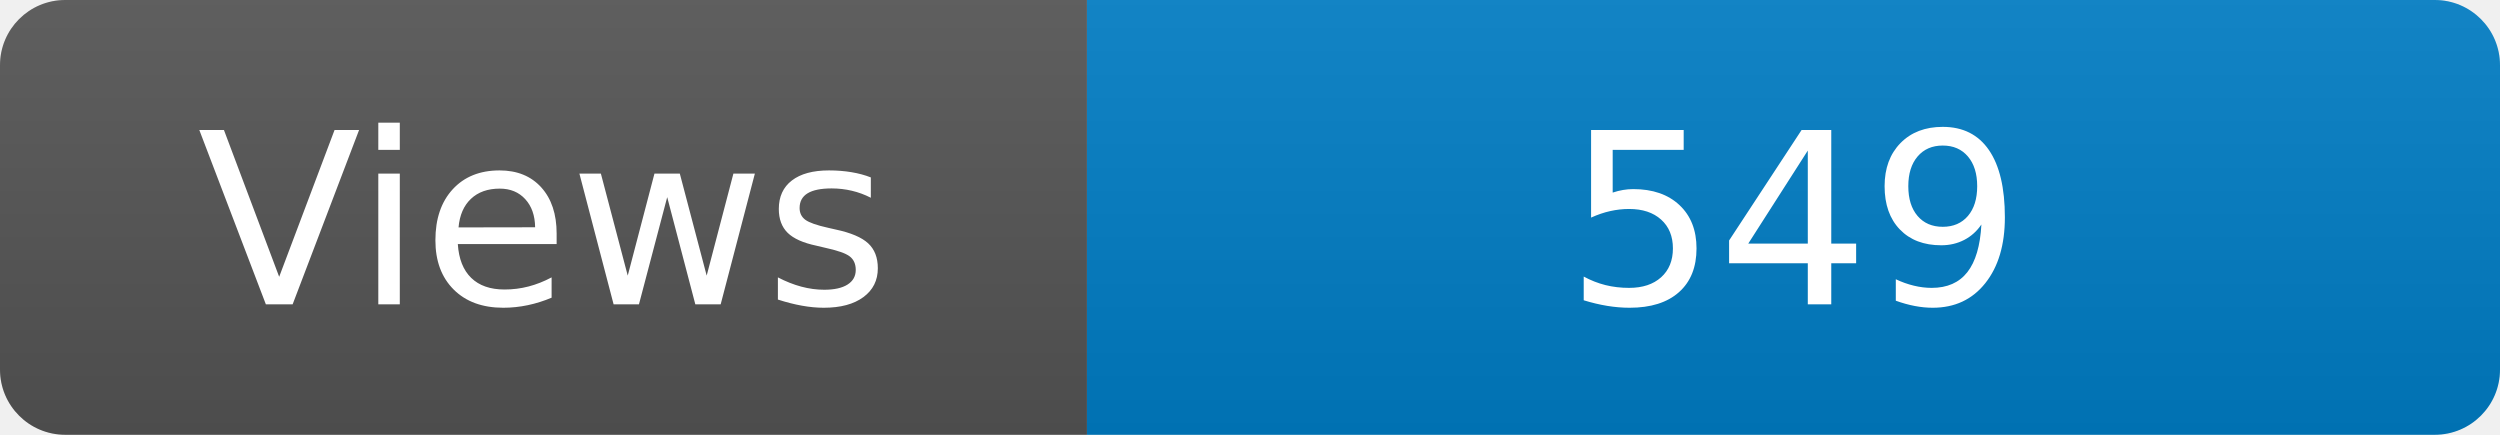
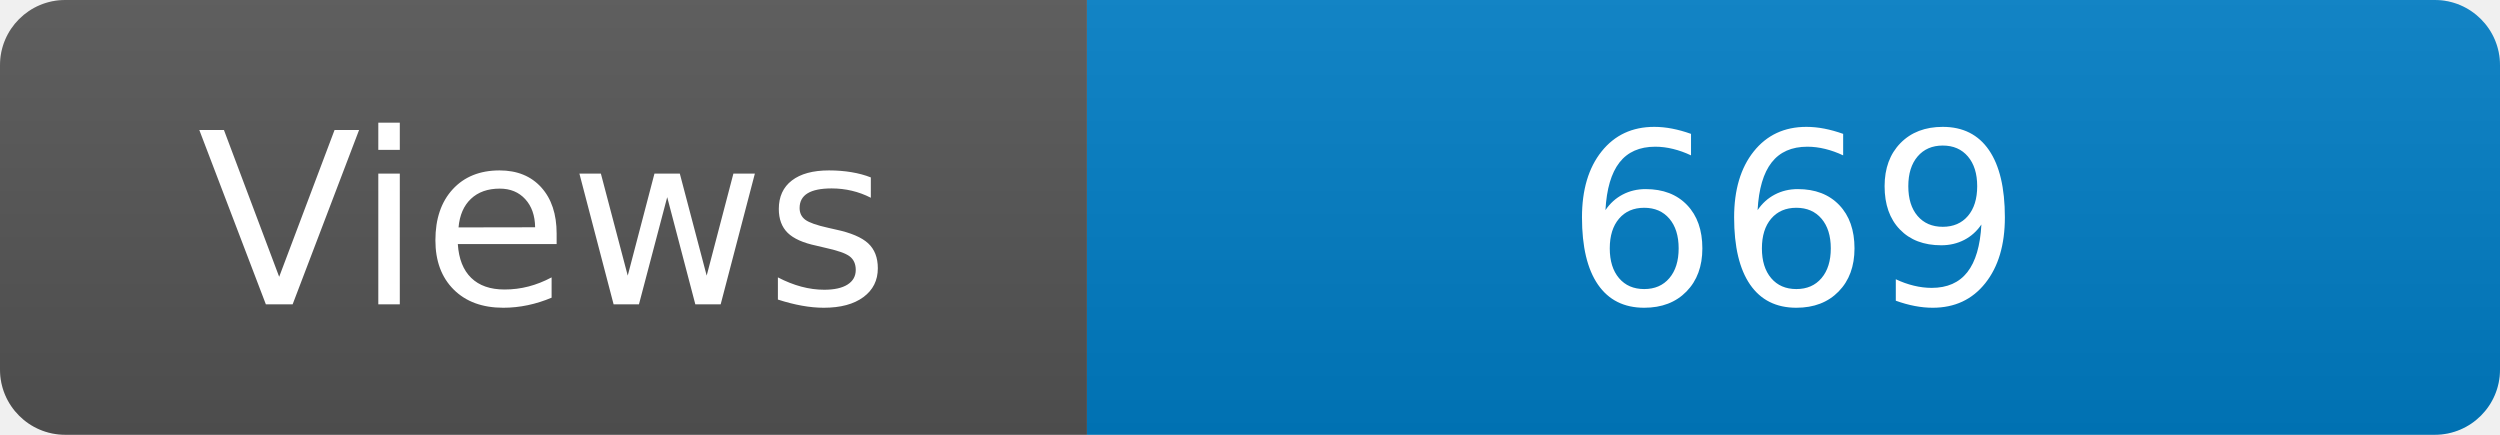
<svg xmlns="http://www.w3.org/2000/svg" width="115" height="20" role="img" aria-label="Maintained?: yes">
  <linearGradient id="s" x2="0" y2="100%">
    <stop offset="0" stop-color="#bbb" stop-opacity=".1" />
    <stop offset="1" stop-opacity=".1" />
  </linearGradient>
  <clipPath id="r">
    <rect width="115" height="20" rx="3" fill="#fff" />
  </clipPath>
  <g clip-path="url(#r)">
    <rect width="50" height="20" fill="#555" />
    <rect x="50" width="160" height="20" fill="#007ec6" />
    <rect width="115" height="20" fill="url(#s)" />
  </g>
  <g fill="#fff" text-anchor="middle" font-family="Verdana,Geneva,DejaVu Sans,sans-serif" font-size="110">
    <text x="250" y="140" transform="scale(.1)" fill="#fff">Views</text>
-     <text x="825" y="140" transform="scale(.1)" fill="#fff">549</text>
+     <text x="825" y="140" transform="scale(.1)" fill="#fff">669</text>
  </g>
</svg>
